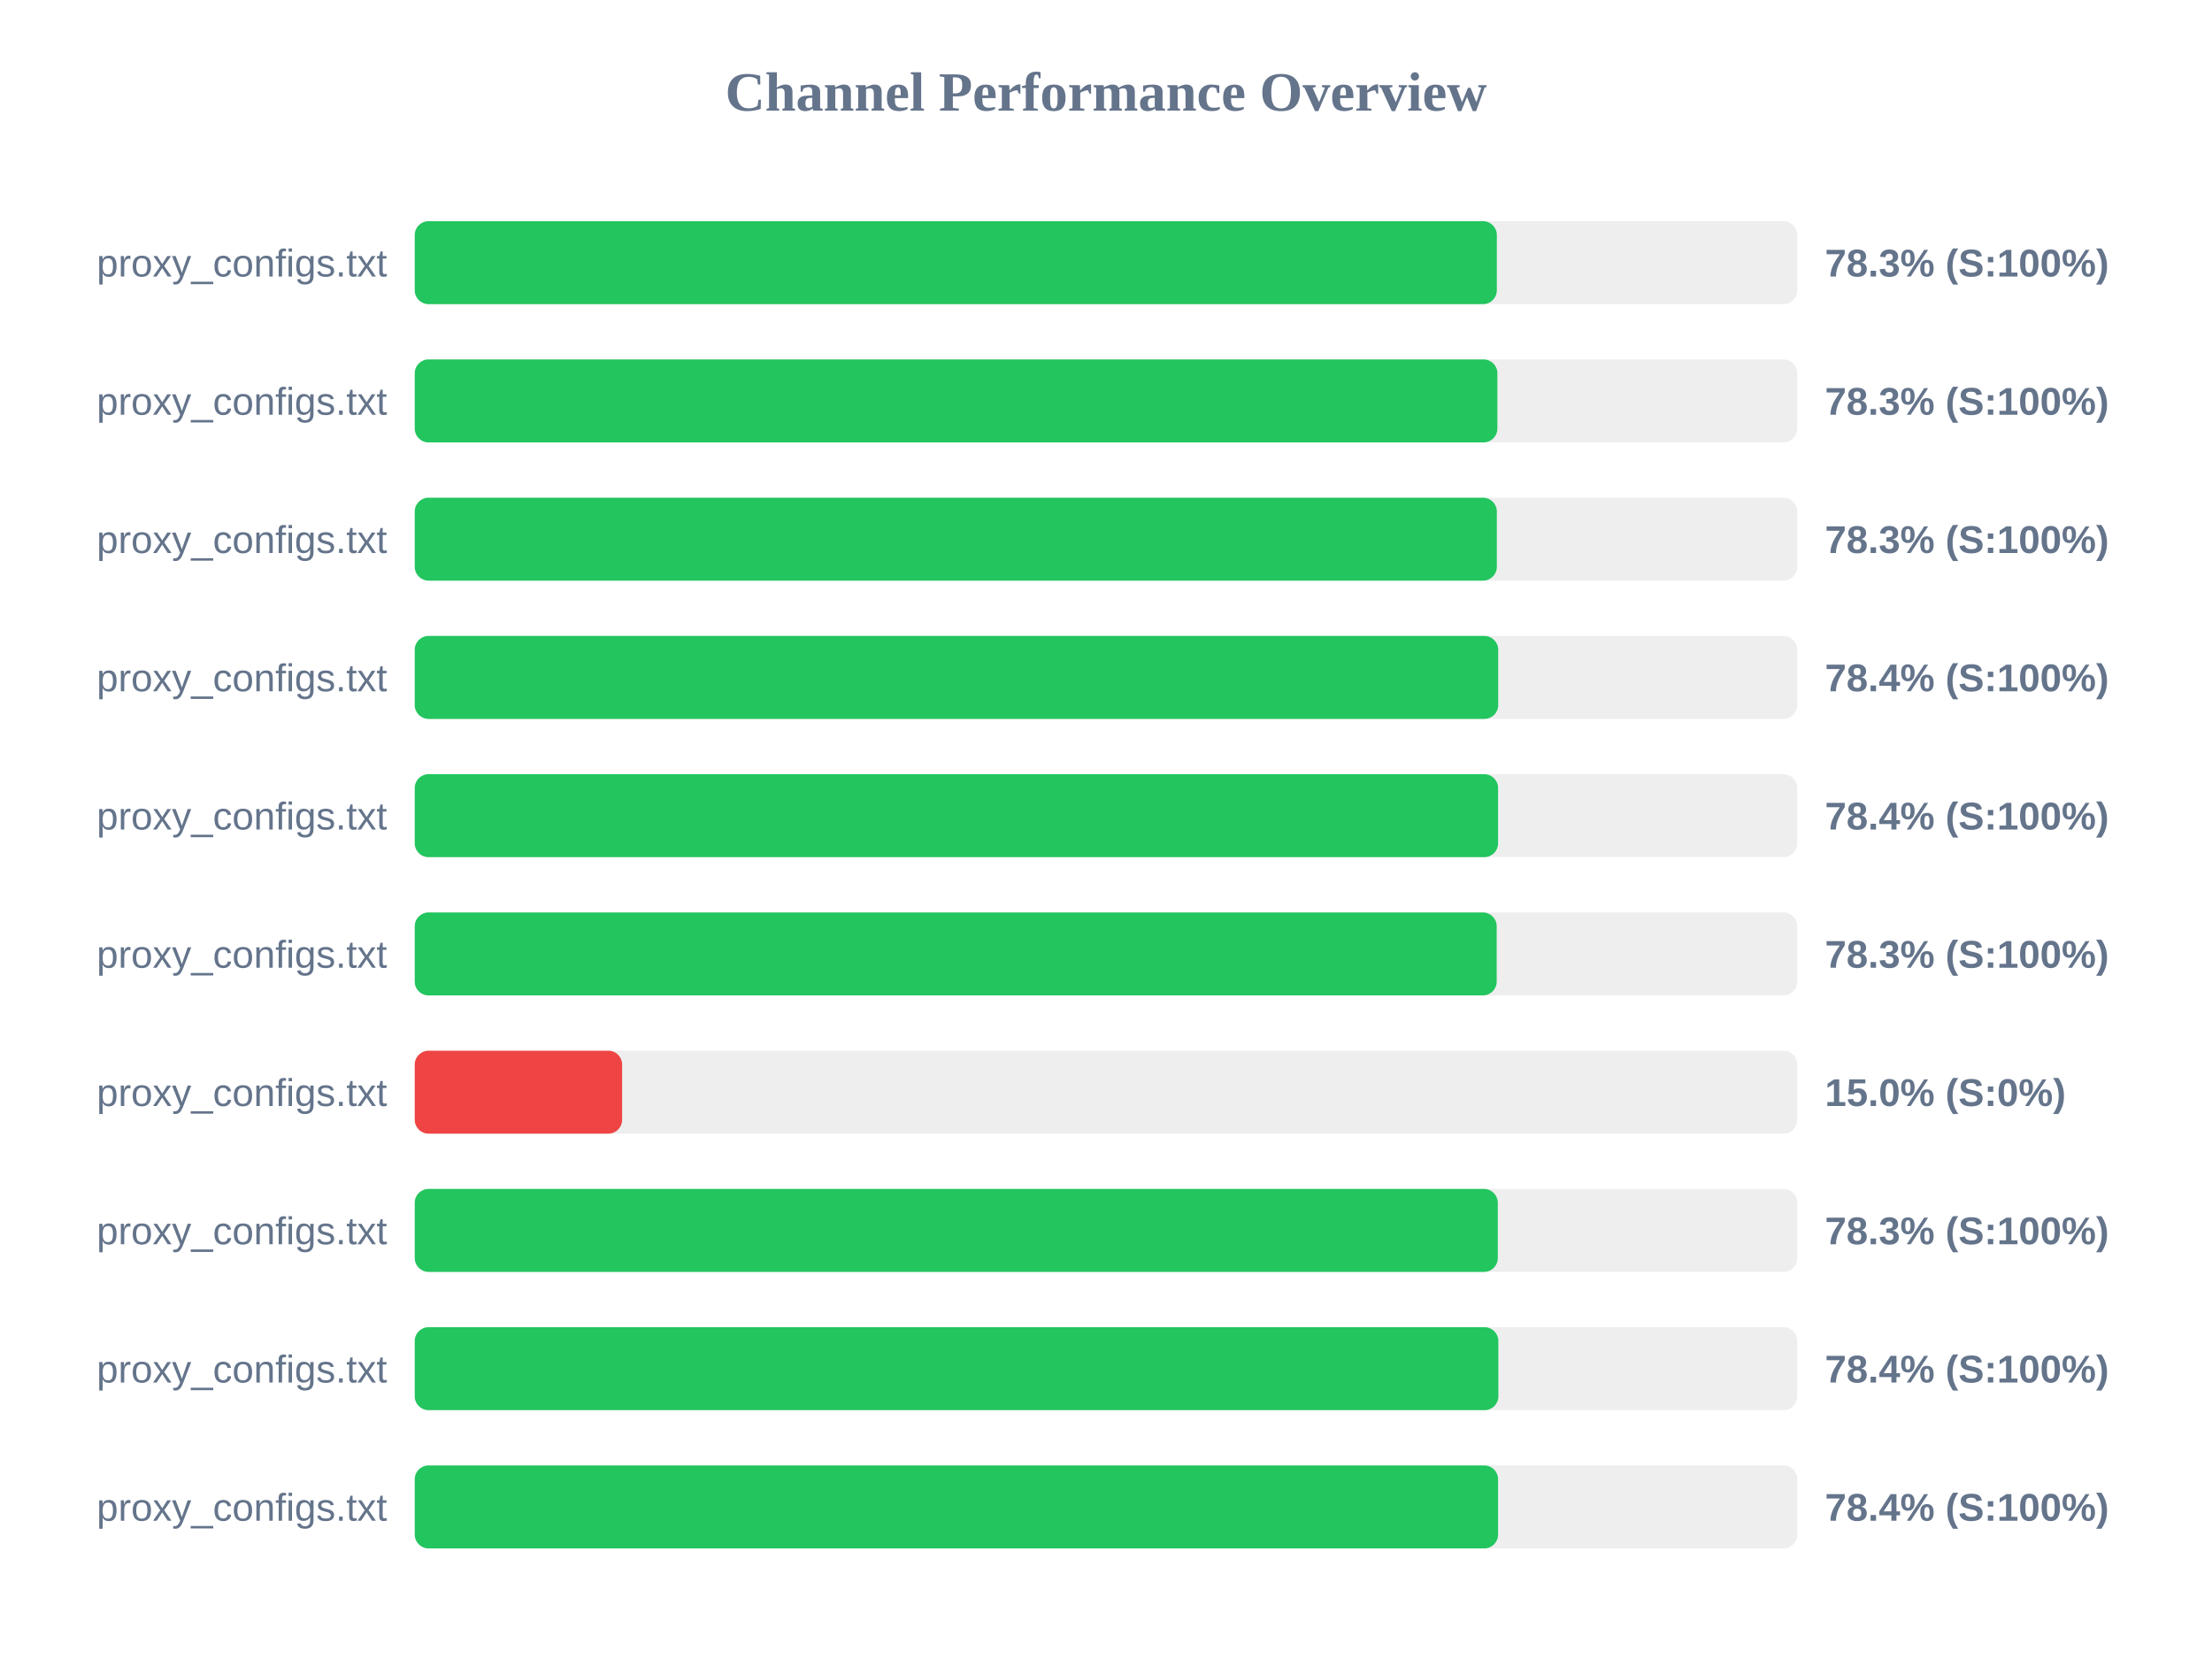
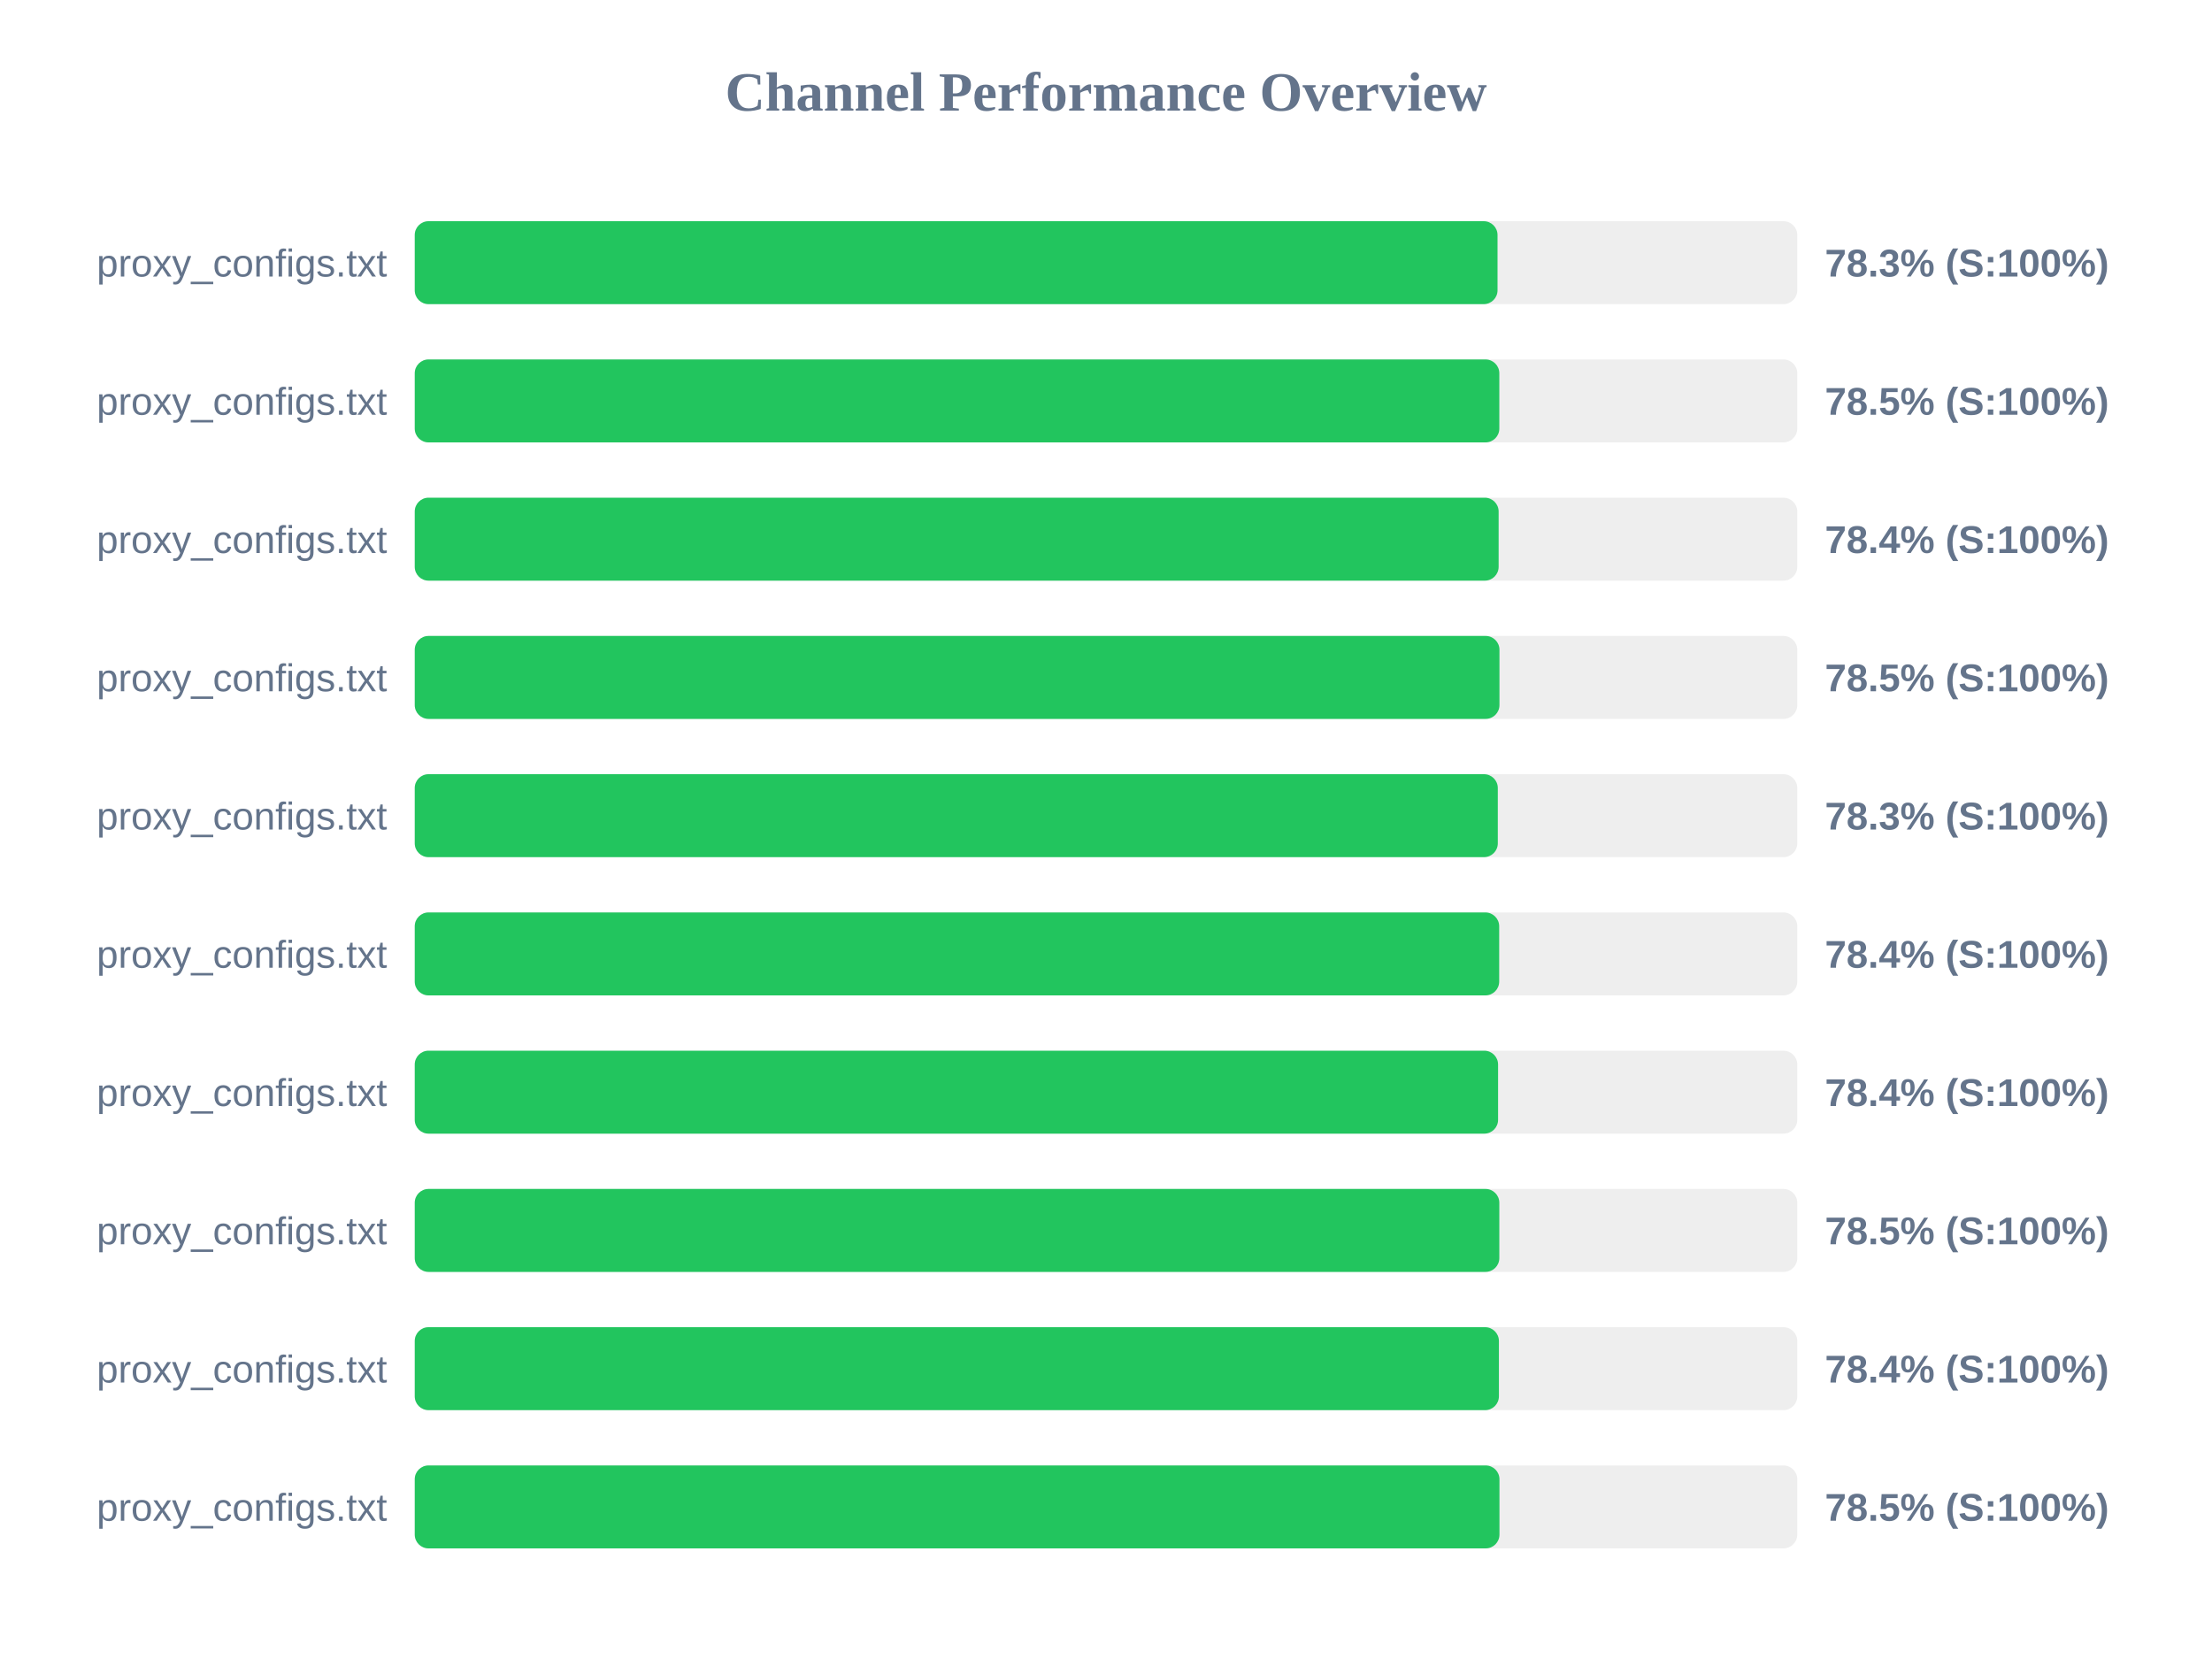
<svg xmlns="http://www.w3.org/2000/svg" width="800" height="600" version="1.1">
  <style>
        .row { font: 14px Arial; fill: #64748b; }
        .score { font: bold 14px Arial; fill: #64748b; }
    </style>
  <text x="400" y="40" text-anchor="middle" font-size="20px" font-weight="bold" fill="#64748b">Channel Performance Overview</text>
  <rect x="150" y="80" width="500" height="30" fill="#eee" rx="5" />
-   <rect x="150" y="80" width="391.35" height="30" fill="#22c55e" rx="5" />
+   <rect x="150" y="80" width="391.6" height="30" fill="#22c55e" rx="5" />
  <text x="140" y="100" text-anchor="end" class="row">proxy_configs.txt</text>
  <text x="660" y="100" text-anchor="start" class="score">78.3% (S:100%)</text>
  <rect x="150" y="130" width="500" height="30" fill="#eee" rx="5" />
-   <rect x="150" y="130" width="391.55" height="30" fill="#22c55e" rx="5" />
+   <rect x="150" y="130" width="392.25" height="30" fill="#22c55e" rx="5" />
  <text x="140" y="150" text-anchor="end" class="row">proxy_configs.txt</text>
-   <text x="660" y="150" text-anchor="start" class="score">78.3% (S:100%)</text>
+   <text x="660" y="150" text-anchor="start" class="score">78.5% (S:100%)</text>
  <rect x="150" y="180" width="500" height="30" fill="#eee" rx="5" />
-   <rect x="150" y="180" width="391.35" height="30" fill="#22c55e" rx="5" />
+   <rect x="150" y="180" width="392.0" height="30" fill="#22c55e" rx="5" />
  <text x="140" y="200" text-anchor="end" class="row">proxy_configs.txt</text>
-   <text x="660" y="200" text-anchor="start" class="score">78.3% (S:100%)</text>
+   <text x="660" y="200" text-anchor="start" class="score">78.4% (S:100%)</text>
  <rect x="150" y="230" width="500" height="30" fill="#eee" rx="5" />
-   <rect x="150" y="230" width="391.85" height="30" fill="#22c55e" rx="5" />
+   <rect x="150" y="230" width="392.3" height="30" fill="#22c55e" rx="5" />
  <text x="140" y="250" text-anchor="end" class="row">proxy_configs.txt</text>
-   <text x="660" y="250" text-anchor="start" class="score">78.4% (S:100%)</text>
+   <text x="660" y="250" text-anchor="start" class="score">78.5% (S:100%)</text>
  <rect x="150" y="280" width="500" height="30" fill="#eee" rx="5" />
-   <rect x="150" y="280" width="391.8" height="30" fill="#22c55e" rx="5" />
+   <rect x="150" y="280" width="391.7" height="30" fill="#22c55e" rx="5" />
  <text x="140" y="300" text-anchor="end" class="row">proxy_configs.txt</text>
-   <text x="660" y="300" text-anchor="start" class="score">78.4% (S:100%)</text>
+   <text x="660" y="300" text-anchor="start" class="score">78.3% (S:100%)</text>
  <rect x="150" y="330" width="500" height="30" fill="#eee" rx="5" />
-   <rect x="150" y="330" width="391.3" height="30" fill="#22c55e" rx="5" />
+   <rect x="150" y="330" width="392.2" height="30" fill="#22c55e" rx="5" />
  <text x="140" y="350" text-anchor="end" class="row">proxy_configs.txt</text>
-   <text x="660" y="350" text-anchor="start" class="score">78.3% (S:100%)</text>
+   <text x="660" y="350" text-anchor="start" class="score">78.4% (S:100%)</text>
  <rect x="150" y="380" width="500" height="30" fill="#eee" rx="5" />
-   <rect x="150" y="380" width="75.0" height="30" fill="#ef4444" rx="5" />
+   <rect x="150" y="380" width="391.8" height="30" fill="#22c55e" rx="5" />
  <text x="140" y="400" text-anchor="end" class="row">proxy_configs.txt</text>
-   <text x="660" y="400" text-anchor="start" class="score">15.0% (S:0%)</text>
+   <text x="660" y="400" text-anchor="start" class="score">78.4% (S:100%)</text>
  <rect x="150" y="430" width="500" height="30" fill="#eee" rx="5" />
-   <rect x="150" y="430" width="391.7" height="30" fill="#22c55e" rx="5" />
+   <rect x="150" y="430" width="392.25" height="30" fill="#22c55e" rx="5" />
  <text x="140" y="450" text-anchor="end" class="row">proxy_configs.txt</text>
-   <text x="660" y="450" text-anchor="start" class="score">78.3% (S:100%)</text>
+   <text x="660" y="450" text-anchor="start" class="score">78.5% (S:100%)</text>
  <rect x="150" y="480" width="500" height="30" fill="#eee" rx="5" />
-   <rect x="150" y="480" width="391.9" height="30" fill="#22c55e" rx="5" />
+   <rect x="150" y="480" width="392.1" height="30" fill="#22c55e" rx="5" />
  <text x="140" y="500" text-anchor="end" class="row">proxy_configs.txt</text>
  <text x="660" y="500" text-anchor="start" class="score">78.4% (S:100%)</text>
  <rect x="150" y="530" width="500" height="30" fill="#eee" rx="5" />
-   <rect x="150" y="530" width="391.8" height="30" fill="#22c55e" rx="5" />
+   <rect x="150" y="530" width="392.3" height="30" fill="#22c55e" rx="5" />
  <text x="140" y="550" text-anchor="end" class="row">proxy_configs.txt</text>
-   <text x="660" y="550" text-anchor="start" class="score">78.4% (S:100%)</text>
+   <text x="660" y="550" text-anchor="start" class="score">78.5% (S:100%)</text>
</svg>
